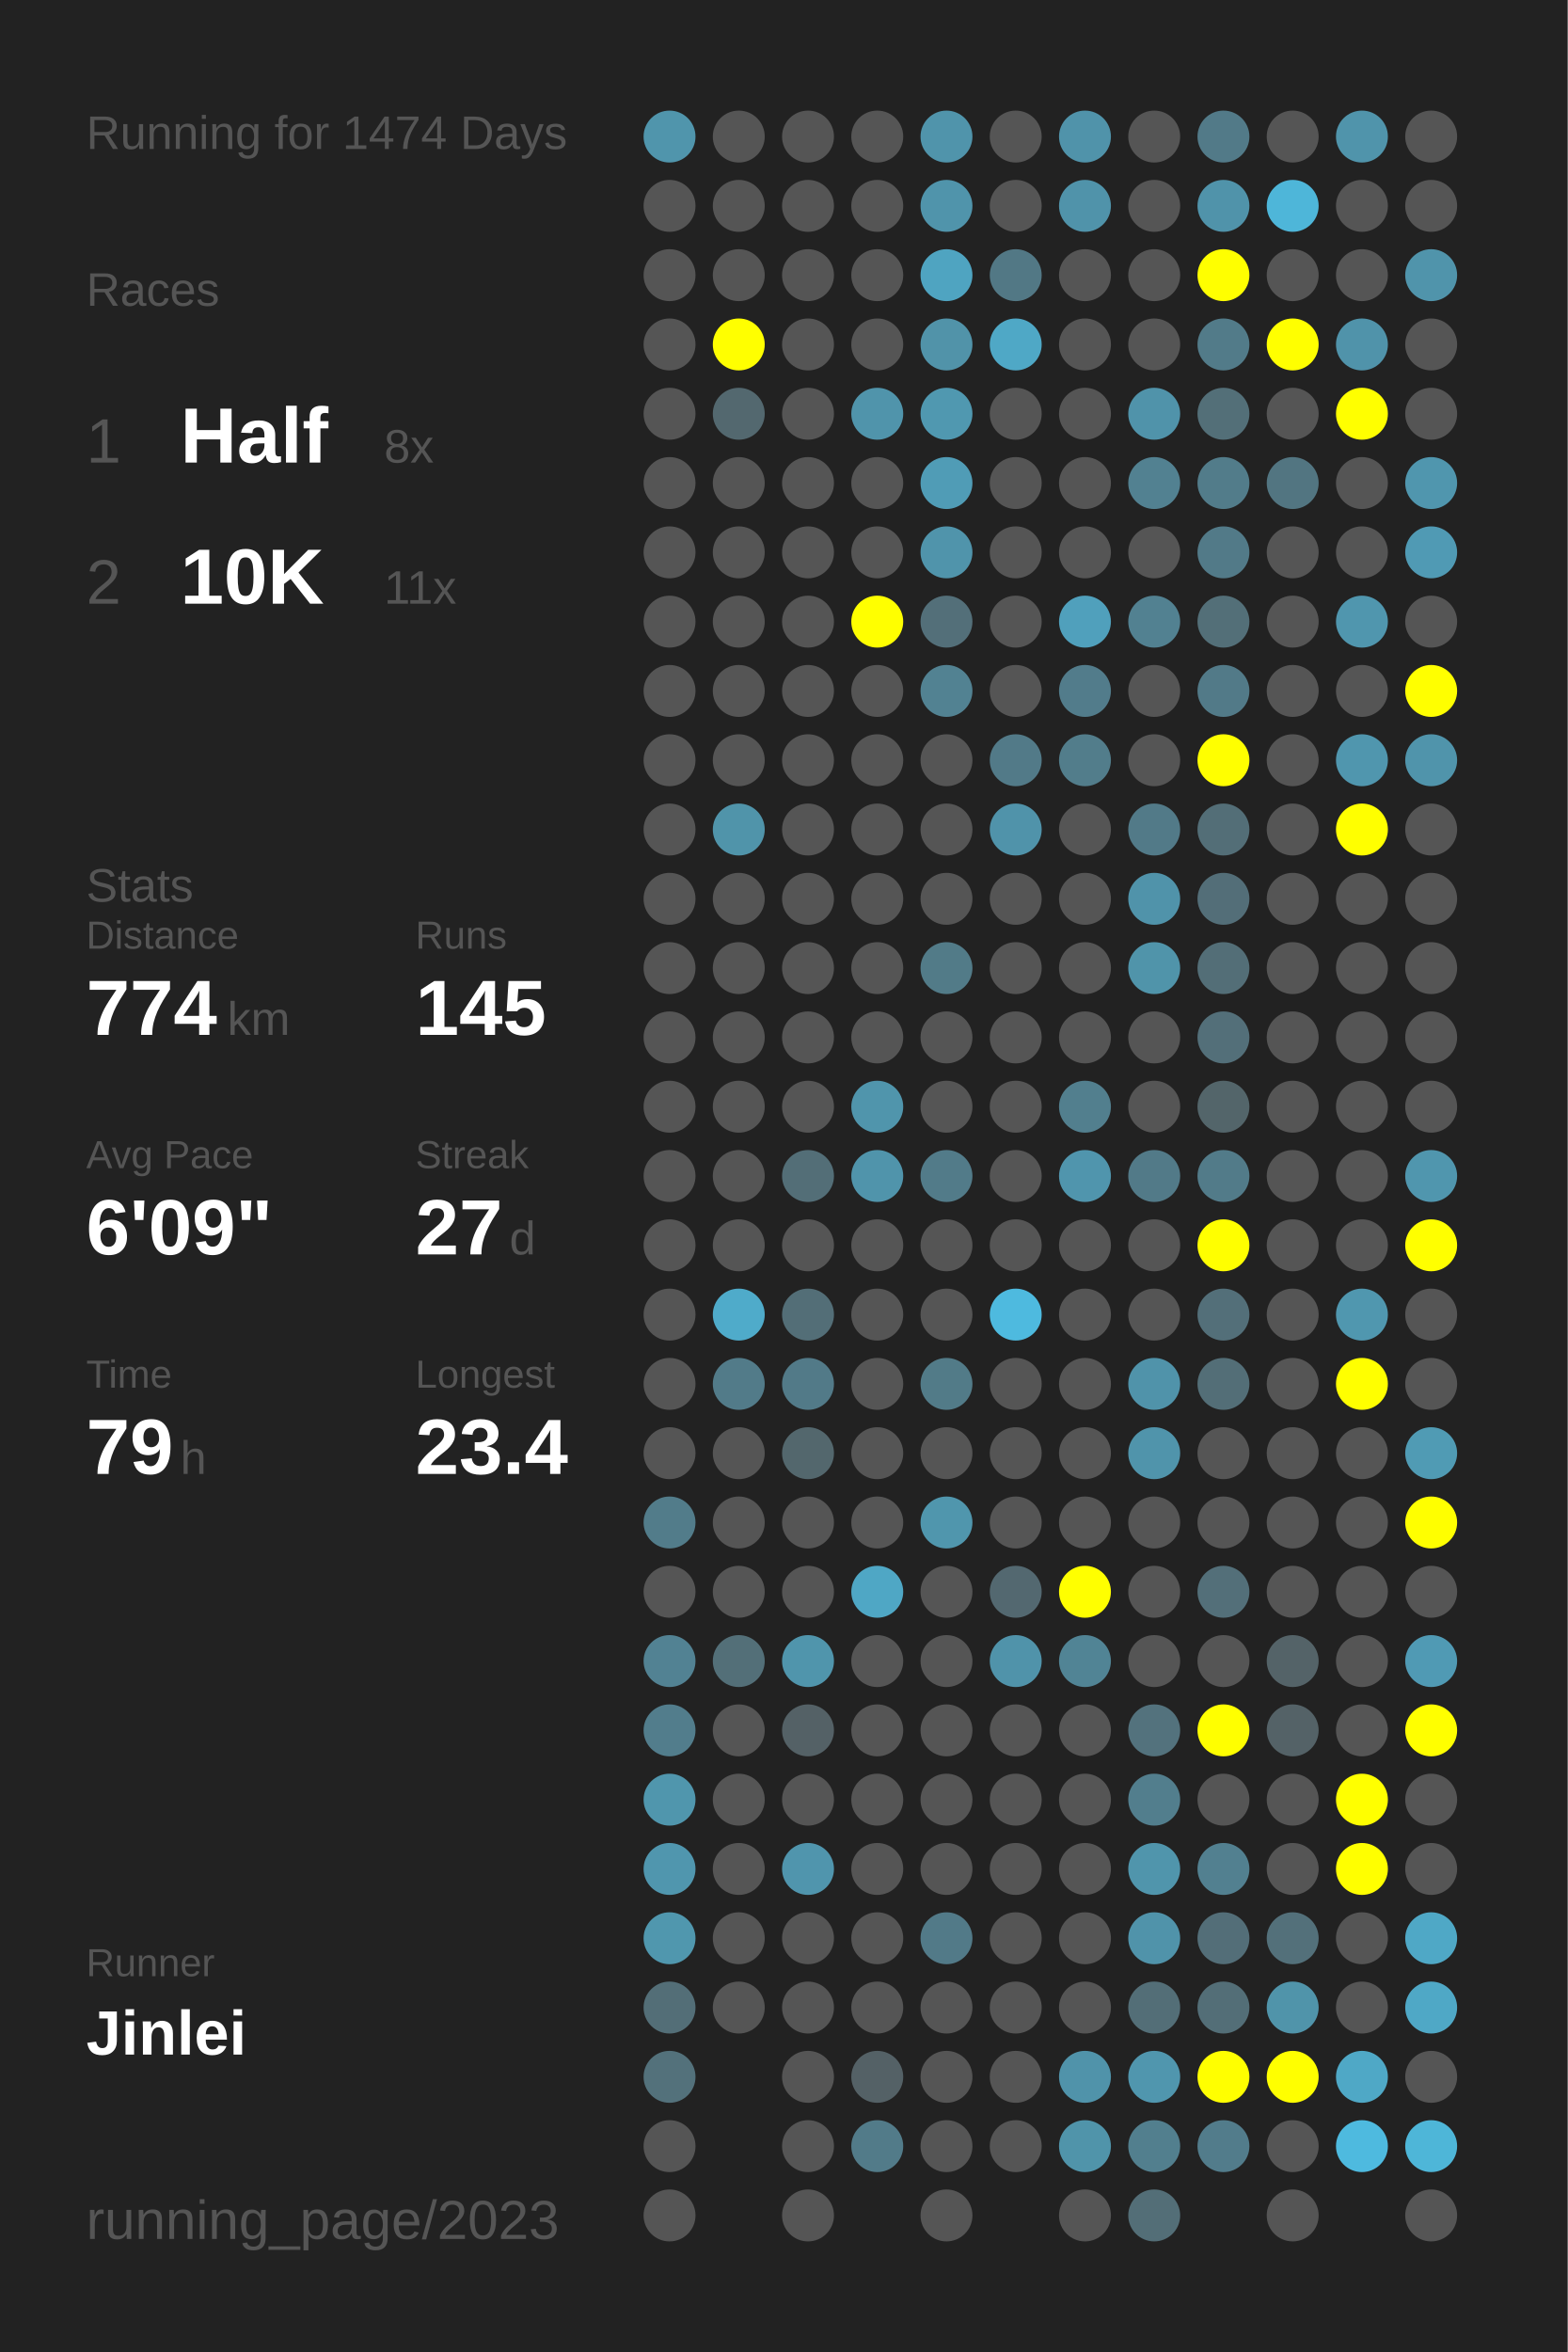
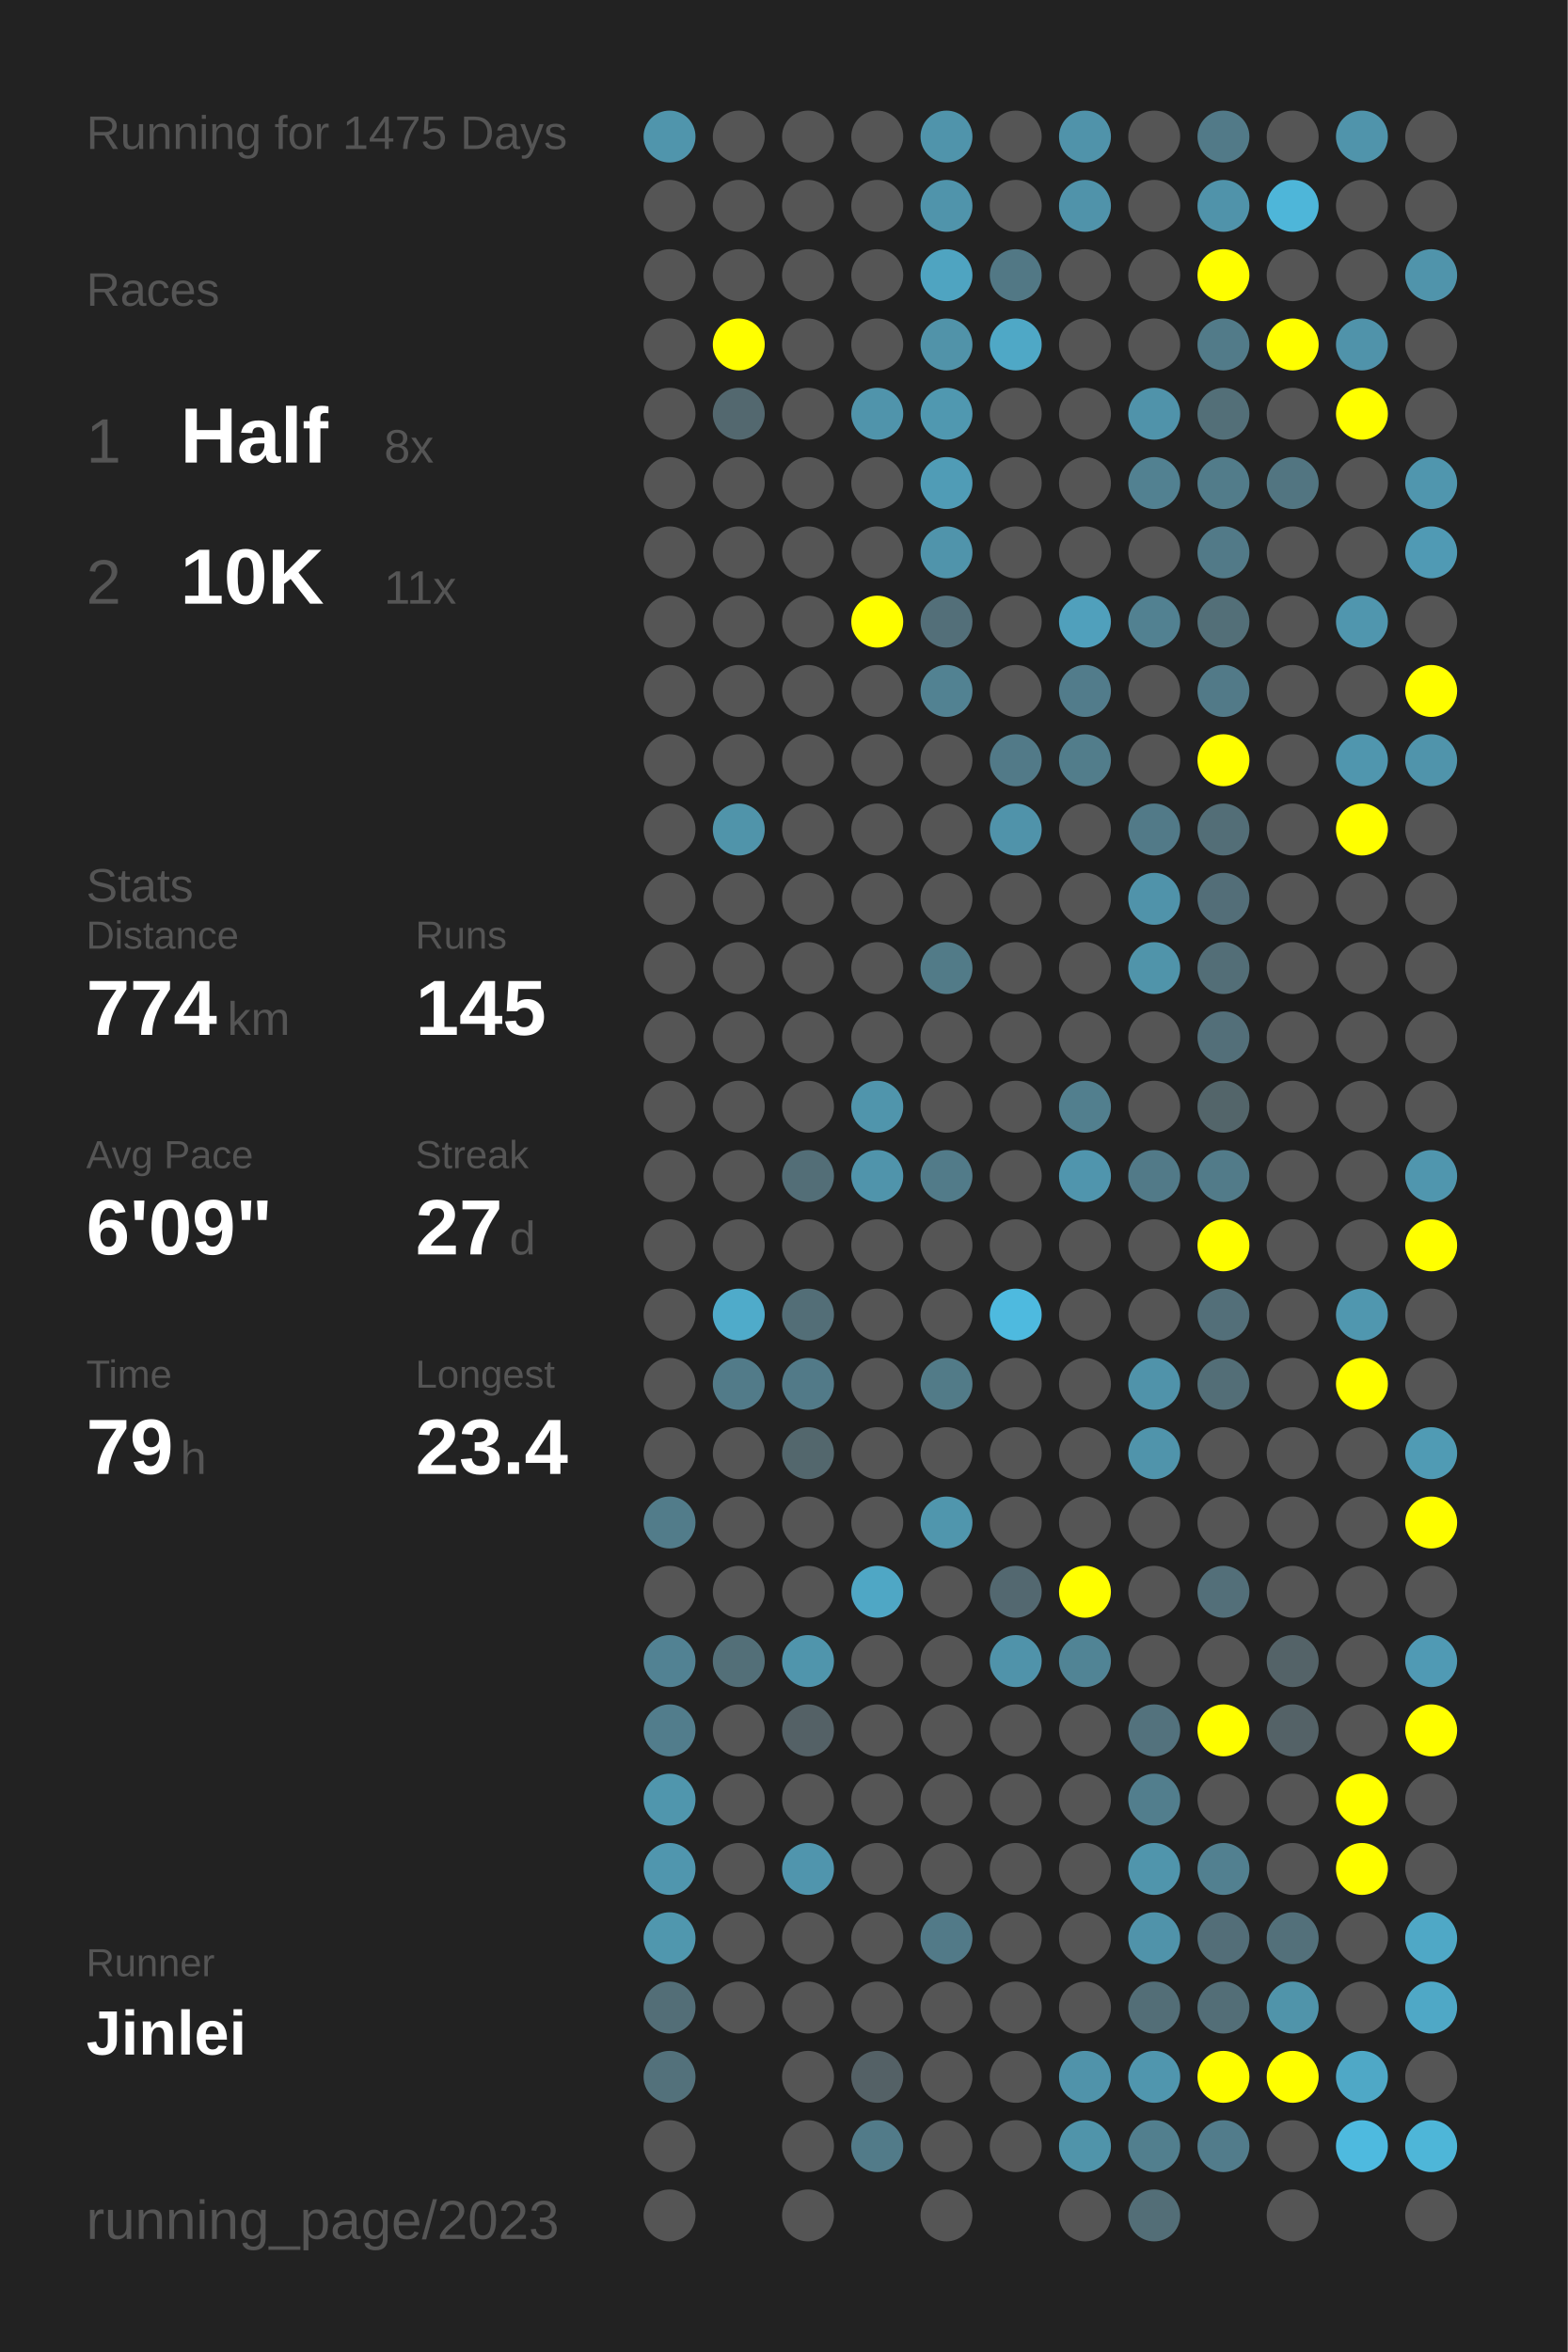
<svg xmlns="http://www.w3.org/2000/svg" baseProfile="full" height="300mm" version="1.1" viewBox="0,0,200,300" width="200mm">
  <defs />
  <rect fill="#222222" height="300" width="200" x="0" y="0" />
-   <text fill="#555555" style="font-size:6px; font-family:Arial;" x="11" y="19">Running for 1474 Days</text>
+   <text fill="#555555" style="font-size:6px; font-family:Arial;" x="11" y="19">Running for 1475 Days</text>
  <text fill="#555555" style="font-size:6px; font-family:Arial;" x="11" y="39">Races</text>
  <text fill="#555555" style="font-size:8px; font-family:Arial;" x="11" y="59">1</text>
  <text fill="#FFFFFF" style="font-size:10px; font-family:Arial; font-weight:bold;" x="23" y="59">Half</text>
  <text fill="#555555" style="font-size:6px; font-family:Arial;" x="49" y="59">8x</text>
  <text fill="#555555" style="font-size:8px; font-family:Arial;" x="11" y="77">2</text>
  <text fill="#FFFFFF" style="font-size:10px; font-family:Arial; font-weight:bold;" x="23" y="77">10K</text>
  <text fill="#555555" style="font-size:6px; font-family:Arial;" x="49" y="77">11x</text>
  <text fill="#555555" style="font-size:6px; font-family:Arial;" x="11" y="115">Stats</text>
  <text fill="#555555" style="font-size:5px; font-family:Arial;" x="11" y="121">Distance</text>
  <text fill="#FFFFFF" style="font-size:10px; font-family:Arial; font-weight:bold;" x="11" y="132">774</text>
  <text fill="#555555" style="font-size:6px; font-family:Arial;" x="29" y="132">km</text>
  <text fill="#555555" style="font-size:5px; font-family:Arial;" x="53" y="121">Runs</text>
  <text fill="#FFFFFF" style="font-size:10px; font-family:Arial; font-weight:bold;" x="53" y="132">145</text>
  <text fill="#555555" style="font-size:5px; font-family:Arial;" x="11" y="149">Avg Pace</text>
  <text fill="#FFFFFF" style="font-size:10px; font-family:Arial; font-weight:bold;" x="11" y="160">6'09"</text>
  <text fill="#555555" style="font-size:5px; font-family:Arial;" x="53" y="149">Streak</text>
  <text fill="#FFFFFF" style="font-size:10px; font-family:Arial; font-weight:bold;" x="53" y="160">27</text>
  <text fill="#555555" style="font-size:6px; font-family:Arial;" x="65" y="160">d</text>
  <text fill="#555555" style="font-size:5px; font-family:Arial;" x="11" y="177">Time</text>
  <text fill="#FFFFFF" style="font-size:10px; font-family:Arial; font-weight:bold;" x="11" y="188">79</text>
  <text fill="#555555" style="font-size:6px; font-family:Arial;" x="23" y="188">h</text>
  <text fill="#555555" style="font-size:5px; font-family:Arial;" x="53" y="177">Longest</text>
  <text fill="#FFFFFF" style="font-size:10px; font-family:Arial; font-weight:bold;" x="53" y="188">23.4</text>
  <text fill="#555555" style="font-size:5px; font-family:Arial;" x="11" y="252.065">Runner</text>
  <text fill="#FFFFFF" style="font-size:8px; font-family:Arial; font-weight:bold;" x="11" y="262.065">Jinlei</text>
  <text fill="#555555" style="font-size:7px; font-family:Arial;" x="11" y="285.581">running_page/2023</text>
  <circle cx="85.417" cy="17.419" fill="#5095ac" r="3.312" />
  <circle cx="85.417" cy="26.258" fill="#555555" r="3.312" />
  <circle cx="85.417" cy="35.097" fill="#555555" r="3.312" />
  <circle cx="85.417" cy="43.935" fill="#555555" r="3.312" />
  <circle cx="85.417" cy="52.774" fill="#555555" r="3.312" />
  <circle cx="85.417" cy="61.613" fill="#555555" r="3.312" />
  <circle cx="85.417" cy="70.452" fill="#555555" r="3.312" />
  <circle cx="85.417" cy="79.29" fill="#555555" r="3.312" />
  <circle cx="85.417" cy="88.129" fill="#555555" r="3.312" />
  <circle cx="85.417" cy="96.968" fill="#555555" r="3.312" />
  <circle cx="85.417" cy="105.806" fill="#555555" r="3.312" />
  <circle cx="85.417" cy="114.645" fill="#555555" r="3.312" />
  <circle cx="85.417" cy="123.484" fill="#555555" r="3.312" />
  <circle cx="85.417" cy="132.323" fill="#555555" r="3.312" />
  <circle cx="85.417" cy="141.161" fill="#555555" r="3.312" />
  <circle cx="85.417" cy="150" fill="#555555" r="3.312" />
  <circle cx="85.417" cy="158.839" fill="#555555" r="3.312" />
  <circle cx="85.417" cy="167.677" fill="#555555" r="3.312" />
  <circle cx="85.417" cy="176.516" fill="#555555" r="3.312" />
  <circle cx="85.417" cy="185.355" fill="#555555" r="3.312" />
  <circle cx="85.417" cy="194.194" fill="#527c8a" r="3.312" />
  <circle cx="85.417" cy="203.032" fill="#555555" r="3.312" />
  <circle cx="85.417" cy="211.871" fill="#528293" r="3.312" />
  <circle cx="85.417" cy="220.71" fill="#527d8c" r="3.312" />
  <circle cx="85.417" cy="229.548" fill="#5096ad" r="3.312" />
  <circle cx="85.417" cy="238.387" fill="#5096ae" r="3.312" />
  <circle cx="85.417" cy="247.226" fill="#5097ae" r="3.312" />
  <circle cx="85.417" cy="256.065" fill="#536e77" r="3.312" />
  <circle cx="85.417" cy="264.903" fill="#53717b" r="3.312" />
  <circle cx="85.417" cy="273.742" fill="#555555" r="3.312" />
  <circle cx="85.417" cy="282.581" fill="#555555" r="3.312" />
  <circle cx="94.25" cy="17.419" fill="#555555" r="3.312" />
  <circle cx="94.25" cy="26.258" fill="#555555" r="3.312" />
  <circle cx="94.25" cy="35.097" fill="#555555" r="3.312" />
  <circle cx="94.25" cy="43.935" fill="#FFFF00" r="3.312" />
  <circle cx="94.25" cy="52.774" fill="#53686f" r="3.312" />
  <circle cx="94.25" cy="61.613" fill="#555555" r="3.312" />
  <circle cx="94.25" cy="70.452" fill="#555555" r="3.312" />
  <circle cx="94.25" cy="79.29" fill="#555555" r="3.312" />
  <circle cx="94.25" cy="88.129" fill="#555555" r="3.312" />
  <circle cx="94.25" cy="96.968" fill="#555555" r="3.312" />
  <circle cx="94.25" cy="105.806" fill="#5094aa" r="3.312" />
  <circle cx="94.25" cy="114.645" fill="#555555" r="3.312" />
  <circle cx="94.25" cy="123.484" fill="#555555" r="3.312" />
  <circle cx="94.25" cy="132.323" fill="#555555" r="3.312" />
  <circle cx="94.25" cy="141.161" fill="#555555" r="3.312" />
  <circle cx="94.25" cy="150" fill="#555555" r="3.312" />
  <circle cx="94.25" cy="158.839" fill="#555555" r="3.312" />
  <circle cx="94.25" cy="167.677" fill="#4fabca" r="3.312" />
  <circle cx="94.25" cy="176.516" fill="#527b89" r="3.312" />
  <circle cx="94.25" cy="185.355" fill="#555555" r="3.312" />
  <circle cx="94.25" cy="194.194" fill="#555555" r="3.312" />
  <circle cx="94.25" cy="203.032" fill="#555555" r="3.312" />
  <circle cx="94.25" cy="211.871" fill="#536f78" r="3.312" />
  <circle cx="94.25" cy="220.71" fill="#555555" r="3.312" />
  <circle cx="94.25" cy="229.548" fill="#555555" r="3.312" />
  <circle cx="94.25" cy="238.387" fill="#555555" r="3.312" />
  <circle cx="94.25" cy="247.226" fill="#555555" r="3.312" />
  <circle cx="94.25" cy="256.065" fill="#555555" r="3.312" />
  <circle cx="103.083" cy="17.419" fill="#555555" r="3.312" />
  <circle cx="103.083" cy="26.258" fill="#555555" r="3.312" />
  <circle cx="103.083" cy="35.097" fill="#555555" r="3.312" />
  <circle cx="103.083" cy="43.935" fill="#555555" r="3.312" />
  <circle cx="103.083" cy="52.774" fill="#555555" r="3.312" />
  <circle cx="103.083" cy="61.613" fill="#555555" r="3.312" />
  <circle cx="103.083" cy="70.452" fill="#555555" r="3.312" />
  <circle cx="103.083" cy="79.29" fill="#555555" r="3.312" />
  <circle cx="103.083" cy="88.129" fill="#555555" r="3.312" />
  <circle cx="103.083" cy="96.968" fill="#555555" r="3.312" />
  <circle cx="103.083" cy="105.806" fill="#555555" r="3.312" />
  <circle cx="103.083" cy="114.645" fill="#555555" r="3.312" />
  <circle cx="103.083" cy="123.484" fill="#555555" r="3.312" />
  <circle cx="103.083" cy="132.323" fill="#555555" r="3.312" />
  <circle cx="103.083" cy="141.161" fill="#555555" r="3.312" />
  <circle cx="103.083" cy="150" fill="#536e77" r="3.312" />
  <circle cx="103.083" cy="158.839" fill="#555555" r="3.312" />
  <circle cx="103.083" cy="167.677" fill="#536e77" r="3.312" />
  <circle cx="103.083" cy="176.516" fill="#527a88" r="3.312" />
  <circle cx="103.083" cy="185.355" fill="#53676d" r="3.312" />
  <circle cx="103.083" cy="194.194" fill="#555555" r="3.312" />
  <circle cx="103.083" cy="203.032" fill="#555555" r="3.312" />
  <circle cx="103.083" cy="211.871" fill="#5095ac" r="3.312" />
  <circle cx="103.083" cy="220.71" fill="#546166" r="3.312" />
  <circle cx="103.083" cy="229.548" fill="#555555" r="3.312" />
  <circle cx="103.083" cy="238.387" fill="#5095ad" r="3.312" />
  <circle cx="103.083" cy="247.226" fill="#555555" r="3.312" />
  <circle cx="103.083" cy="256.065" fill="#555555" r="3.312" />
  <circle cx="103.083" cy="264.903" fill="#555555" r="3.312" />
  <circle cx="103.083" cy="273.742" fill="#555555" r="3.312" />
  <circle cx="103.083" cy="282.581" fill="#555555" r="3.312" />
  <circle cx="111.917" cy="17.419" fill="#555555" r="3.312" />
  <circle cx="111.917" cy="26.258" fill="#555555" r="3.312" />
  <circle cx="111.917" cy="35.097" fill="#555555" r="3.312" />
  <circle cx="111.917" cy="43.935" fill="#555555" r="3.312" />
  <circle cx="111.917" cy="52.774" fill="#5094ab" r="3.312" />
  <circle cx="111.917" cy="61.613" fill="#555555" r="3.312" />
  <circle cx="111.917" cy="70.452" fill="#555555" r="3.312" />
  <circle cx="111.917" cy="79.29" fill="#FFFF00" r="3.312" />
  <circle cx="111.917" cy="88.129" fill="#555555" r="3.312" />
  <circle cx="111.917" cy="96.968" fill="#555555" r="3.312" />
  <circle cx="111.917" cy="105.806" fill="#555555" r="3.312" />
  <circle cx="111.917" cy="114.645" fill="#555555" r="3.312" />
  <circle cx="111.917" cy="123.484" fill="#555555" r="3.312" />
  <circle cx="111.917" cy="132.323" fill="#555555" r="3.312" />
  <circle cx="111.917" cy="141.161" fill="#5095ac" r="3.312" />
  <circle cx="111.917" cy="150" fill="#5094ab" r="3.312" />
  <circle cx="111.917" cy="158.839" fill="#555555" r="3.312" />
  <circle cx="111.917" cy="167.677" fill="#555555" r="3.312" />
  <circle cx="111.917" cy="176.516" fill="#555555" r="3.312" />
  <circle cx="111.917" cy="185.355" fill="#555555" r="3.312" />
  <circle cx="111.917" cy="194.194" fill="#555555" r="3.312" />
  <circle cx="111.917" cy="203.032" fill="#4fa7c5" r="3.312" />
  <circle cx="111.917" cy="211.871" fill="#555555" r="3.312" />
  <circle cx="111.917" cy="220.71" fill="#555555" r="3.312" />
  <circle cx="111.917" cy="229.548" fill="#555555" r="3.312" />
  <circle cx="111.917" cy="238.387" fill="#555555" r="3.312" />
  <circle cx="111.917" cy="247.226" fill="#555555" r="3.312" />
  <circle cx="111.917" cy="256.065" fill="#555555" r="3.312" />
  <circle cx="111.917" cy="264.903" fill="#546166" r="3.312" />
  <circle cx="111.917" cy="273.742" fill="#527b89" r="3.312" />
  <circle cx="120.75" cy="17.419" fill="#5094ab" r="3.312" />
  <circle cx="120.75" cy="26.258" fill="#5094ab" r="3.312" />
  <circle cx="120.75" cy="35.097" fill="#4fa4c1" r="3.312" />
  <circle cx="120.75" cy="43.935" fill="#5193a9" r="3.312" />
  <circle cx="120.75" cy="52.774" fill="#5098b0" r="3.312" />
  <circle cx="120.75" cy="61.613" fill="#509cb6" r="3.312" />
  <circle cx="120.75" cy="70.452" fill="#5094ab" r="3.312" />
  <circle cx="120.75" cy="79.29" fill="#536f79" r="3.312" />
  <circle cx="120.75" cy="88.129" fill="#528292" r="3.312" />
  <circle cx="120.75" cy="96.968" fill="#555555" r="3.312" />
  <circle cx="120.75" cy="105.806" fill="#555555" r="3.312" />
  <circle cx="120.75" cy="114.645" fill="#555555" r="3.312" />
  <circle cx="120.75" cy="123.484" fill="#527b88" r="3.312" />
  <circle cx="120.75" cy="132.323" fill="#555555" r="3.312" />
  <circle cx="120.75" cy="141.161" fill="#555555" r="3.312" />
  <circle cx="120.75" cy="150" fill="#527b89" r="3.312" />
  <circle cx="120.75" cy="158.839" fill="#555555" r="3.312" />
  <circle cx="120.75" cy="167.677" fill="#555555" r="3.312" />
  <circle cx="120.75" cy="176.516" fill="#527b88" r="3.312" />
  <circle cx="120.75" cy="185.355" fill="#555555" r="3.312" />
  <circle cx="120.75" cy="194.194" fill="#5096ad" r="3.312" />
  <circle cx="120.75" cy="203.032" fill="#555555" r="3.312" />
  <circle cx="120.75" cy="211.871" fill="#555555" r="3.312" />
  <circle cx="120.75" cy="220.71" fill="#555555" r="3.312" />
  <circle cx="120.75" cy="229.548" fill="#555555" r="3.312" />
  <circle cx="120.75" cy="238.387" fill="#555555" r="3.312" />
  <circle cx="120.75" cy="247.226" fill="#527a88" r="3.312" />
  <circle cx="120.75" cy="256.065" fill="#555555" r="3.312" />
  <circle cx="120.75" cy="264.903" fill="#555555" r="3.312" />
  <circle cx="120.75" cy="273.742" fill="#555555" r="3.312" />
  <circle cx="120.75" cy="282.581" fill="#555555" r="3.312" />
  <circle cx="129.583" cy="17.419" fill="#555555" r="3.312" />
  <circle cx="129.583" cy="26.258" fill="#555555" r="3.312" />
  <circle cx="129.583" cy="35.097" fill="#527885" r="3.312" />
  <circle cx="129.583" cy="43.935" fill="#4fa8c6" r="3.312" />
  <circle cx="129.583" cy="52.774" fill="#555555" r="3.312" />
  <circle cx="129.583" cy="61.613" fill="#555555" r="3.312" />
  <circle cx="129.583" cy="70.452" fill="#555555" r="3.312" />
  <circle cx="129.583" cy="79.29" fill="#555555" r="3.312" />
  <circle cx="129.583" cy="88.129" fill="#555555" r="3.312" />
  <circle cx="129.583" cy="96.968" fill="#527a88" r="3.312" />
  <circle cx="129.583" cy="105.806" fill="#5093aa" r="3.312" />
  <circle cx="129.583" cy="114.645" fill="#555555" r="3.312" />
  <circle cx="129.583" cy="123.484" fill="#555555" r="3.312" />
  <circle cx="129.583" cy="132.323" fill="#555555" r="3.312" />
  <circle cx="129.583" cy="141.161" fill="#555555" r="3.312" />
  <circle cx="129.583" cy="150" fill="#555555" r="3.312" />
  <circle cx="129.583" cy="158.839" fill="#555555" r="3.312" />
  <circle cx="129.583" cy="167.677" fill="#4ebadf" r="3.312" />
  <circle cx="129.583" cy="176.516" fill="#555555" r="3.312" />
  <circle cx="129.583" cy="185.355" fill="#555555" r="3.312" />
  <circle cx="129.583" cy="194.194" fill="#555555" r="3.312" />
  <circle cx="129.583" cy="203.032" fill="#536870" r="3.312" />
  <circle cx="129.583" cy="211.871" fill="#5093aa" r="3.312" />
  <circle cx="129.583" cy="220.71" fill="#555555" r="3.312" />
  <circle cx="129.583" cy="229.548" fill="#555555" r="3.312" />
  <circle cx="129.583" cy="238.387" fill="#555555" r="3.312" />
  <circle cx="129.583" cy="247.226" fill="#555555" r="3.312" />
  <circle cx="129.583" cy="256.065" fill="#555555" r="3.312" />
  <circle cx="129.583" cy="264.903" fill="#555555" r="3.312" />
  <circle cx="129.583" cy="273.742" fill="#555555" r="3.312" />
  <circle cx="138.417" cy="17.419" fill="#5093aa" r="3.312" />
  <circle cx="138.417" cy="26.258" fill="#5093aa" r="3.312" />
  <circle cx="138.417" cy="35.097" fill="#555555" r="3.312" />
  <circle cx="138.417" cy="43.935" fill="#555555" r="3.312" />
  <circle cx="138.417" cy="52.774" fill="#555555" r="3.312" />
  <circle cx="138.417" cy="61.613" fill="#555555" r="3.312" />
  <circle cx="138.417" cy="70.452" fill="#555555" r="3.312" />
  <circle cx="138.417" cy="79.29" fill="#50a0bc" r="3.312" />
  <circle cx="138.417" cy="88.129" fill="#527c8b" r="3.312" />
  <circle cx="138.417" cy="96.968" fill="#527d8b" r="3.312" />
  <circle cx="138.417" cy="105.806" fill="#555555" r="3.312" />
  <circle cx="138.417" cy="114.645" fill="#555555" r="3.312" />
  <circle cx="138.417" cy="123.484" fill="#555555" r="3.312" />
  <circle cx="138.417" cy="132.323" fill="#555555" r="3.312" />
  <circle cx="138.417" cy="141.161" fill="#527f8e" r="3.312" />
  <circle cx="138.417" cy="150" fill="#5095ad" r="3.312" />
  <circle cx="138.417" cy="158.839" fill="#555555" r="3.312" />
  <circle cx="138.417" cy="167.677" fill="#555555" r="3.312" />
  <circle cx="138.417" cy="176.516" fill="#555555" r="3.312" />
  <circle cx="138.417" cy="185.355" fill="#555555" r="3.312" />
  <circle cx="138.417" cy="194.194" fill="#555555" r="3.312" />
  <circle cx="138.417" cy="203.032" fill="#FFFF00" r="3.312" />
  <circle cx="138.417" cy="211.871" fill="#518495" r="3.312" />
  <circle cx="138.417" cy="220.71" fill="#555555" r="3.312" />
  <circle cx="138.417" cy="229.548" fill="#555555" r="3.312" />
  <circle cx="138.417" cy="238.387" fill="#555555" r="3.312" />
  <circle cx="138.417" cy="247.226" fill="#555555" r="3.312" />
  <circle cx="138.417" cy="256.065" fill="#555555" r="3.312" />
  <circle cx="138.417" cy="264.903" fill="#5093aa" r="3.312" />
  <circle cx="138.417" cy="273.742" fill="#5094aa" r="3.312" />
  <circle cx="138.417" cy="282.581" fill="#555555" r="3.312" />
  <circle cx="147.25" cy="17.419" fill="#555555" r="3.312" />
  <circle cx="147.25" cy="26.258" fill="#555555" r="3.312" />
  <circle cx="147.25" cy="35.097" fill="#555555" r="3.312" />
  <circle cx="147.25" cy="43.935" fill="#555555" r="3.312" />
  <circle cx="147.25" cy="52.774" fill="#5093aa" r="3.312" />
  <circle cx="147.25" cy="61.613" fill="#528191" r="3.312" />
  <circle cx="147.25" cy="70.452" fill="#555555" r="3.312" />
  <circle cx="147.25" cy="79.29" fill="#528191" r="3.312" />
  <circle cx="147.25" cy="88.129" fill="#555555" r="3.312" />
  <circle cx="147.25" cy="96.968" fill="#555555" r="3.312" />
  <circle cx="147.25" cy="105.806" fill="#527a88" r="3.312" />
  <circle cx="147.25" cy="114.645" fill="#5093aa" r="3.312" />
  <circle cx="147.25" cy="123.484" fill="#5094aa" r="3.312" />
  <circle cx="147.25" cy="132.323" fill="#555555" r="3.312" />
  <circle cx="147.25" cy="141.161" fill="#555555" r="3.312" />
  <circle cx="147.25" cy="150" fill="#527a88" r="3.312" />
  <circle cx="147.25" cy="158.839" fill="#555555" r="3.312" />
  <circle cx="147.25" cy="167.677" fill="#555555" r="3.312" />
  <circle cx="147.25" cy="176.516" fill="#5093aa" r="3.312" />
  <circle cx="147.25" cy="185.355" fill="#5094ab" r="3.312" />
  <circle cx="147.25" cy="194.194" fill="#555555" r="3.312" />
  <circle cx="147.25" cy="203.032" fill="#555555" r="3.312" />
  <circle cx="147.25" cy="211.871" fill="#555555" r="3.312" />
  <circle cx="147.25" cy="220.71" fill="#53727d" r="3.312" />
  <circle cx="147.25" cy="229.548" fill="#527e8d" r="3.312" />
  <circle cx="147.25" cy="238.387" fill="#5095ac" r="3.312" />
  <circle cx="147.25" cy="247.226" fill="#5093aa" r="3.312" />
  <circle cx="147.25" cy="256.065" fill="#536e77" r="3.312" />
  <circle cx="147.25" cy="264.903" fill="#5096ae" r="3.312" />
  <circle cx="147.25" cy="273.742" fill="#527f8e" r="3.312" />
  <circle cx="147.25" cy="282.581" fill="#536e77" r="3.312" />
  <circle cx="156.083" cy="17.419" fill="#527a88" r="3.312" />
  <circle cx="156.083" cy="26.258" fill="#5093aa" r="3.312" />
  <circle cx="156.083" cy="35.097" fill="#FFFF00" r="3.312" />
  <circle cx="156.083" cy="43.935" fill="#527b89" r="3.312" />
  <circle cx="156.083" cy="52.774" fill="#536f78" r="3.312" />
  <circle cx="156.083" cy="61.613" fill="#527c8a" r="3.312" />
  <circle cx="156.083" cy="70.452" fill="#527a88" r="3.312" />
  <circle cx="156.083" cy="79.29" fill="#536f78" r="3.312" />
  <circle cx="156.083" cy="88.129" fill="#527a88" r="3.312" />
  <circle cx="156.083" cy="96.968" fill="#FFFF00" r="3.312" />
  <circle cx="156.083" cy="105.806" fill="#536e77" r="3.312" />
  <circle cx="156.083" cy="114.645" fill="#536e78" r="3.312" />
  <circle cx="156.083" cy="123.484" fill="#536e77" r="3.312" />
  <circle cx="156.083" cy="132.323" fill="#536f79" r="3.312" />
  <circle cx="156.083" cy="141.161" fill="#53656a" r="3.312" />
  <circle cx="156.083" cy="150" fill="#527b89" r="3.312" />
  <circle cx="156.083" cy="158.839" fill="#FFFF00" r="3.312" />
  <circle cx="156.083" cy="167.677" fill="#536f79" r="3.312" />
  <circle cx="156.083" cy="176.516" fill="#536e77" r="3.312" />
  <circle cx="156.083" cy="185.355" fill="#555555" r="3.312" />
  <circle cx="156.083" cy="194.194" fill="#555555" r="3.312" />
  <circle cx="156.083" cy="203.032" fill="#536f79" r="3.312" />
  <circle cx="156.083" cy="211.871" fill="#555555" r="3.312" />
  <circle cx="156.083" cy="220.71" fill="#FFFF00" r="3.312" />
  <circle cx="156.083" cy="229.548" fill="#555555" r="3.312" />
  <circle cx="156.083" cy="238.387" fill="#528090" r="3.312" />
  <circle cx="156.083" cy="247.226" fill="#536e78" r="3.312" />
  <circle cx="156.083" cy="256.065" fill="#536e77" r="3.312" />
  <circle cx="156.083" cy="264.903" fill="#FFFF00" r="3.312" />
  <circle cx="156.083" cy="273.742" fill="#527c8b" r="3.312" />
  <circle cx="164.917" cy="17.419" fill="#555555" r="3.312" />
  <circle cx="164.917" cy="26.258" fill="#4eb6d9" r="3.312" />
  <circle cx="164.917" cy="35.097" fill="#555555" r="3.312" />
  <circle cx="164.917" cy="43.935" fill="#FFFF00" r="3.312" />
  <circle cx="164.917" cy="52.774" fill="#555555" r="3.312" />
  <circle cx="164.917" cy="61.613" fill="#527581" r="3.312" />
  <circle cx="164.917" cy="70.452" fill="#555555" r="3.312" />
  <circle cx="164.917" cy="79.29" fill="#555555" r="3.312" />
  <circle cx="164.917" cy="88.129" fill="#555555" r="3.312" />
  <circle cx="164.917" cy="96.968" fill="#555555" r="3.312" />
  <circle cx="164.917" cy="105.806" fill="#555555" r="3.312" />
  <circle cx="164.917" cy="114.645" fill="#555555" r="3.312" />
  <circle cx="164.917" cy="123.484" fill="#555555" r="3.312" />
  <circle cx="164.917" cy="132.323" fill="#555555" r="3.312" />
  <circle cx="164.917" cy="141.161" fill="#555555" r="3.312" />
  <circle cx="164.917" cy="150" fill="#555555" r="3.312" />
  <circle cx="164.917" cy="158.839" fill="#555555" r="3.312" />
  <circle cx="164.917" cy="167.677" fill="#555555" r="3.312" />
  <circle cx="164.917" cy="176.516" fill="#555555" r="3.312" />
  <circle cx="164.917" cy="185.355" fill="#555555" r="3.312" />
  <circle cx="164.917" cy="194.194" fill="#555555" r="3.312" />
  <circle cx="164.917" cy="203.032" fill="#555555" r="3.312" />
  <circle cx="164.917" cy="211.871" fill="#546368" r="3.312" />
  <circle cx="164.917" cy="220.71" fill="#546267" r="3.312" />
  <circle cx="164.917" cy="229.548" fill="#555555" r="3.312" />
  <circle cx="164.917" cy="238.387" fill="#555555" r="3.312" />
  <circle cx="164.917" cy="247.226" fill="#53707a" r="3.312" />
  <circle cx="164.917" cy="256.065" fill="#5094aa" r="3.312" />
  <circle cx="164.917" cy="264.903" fill="#FFFF00" r="3.312" />
  <circle cx="164.917" cy="273.742" fill="#555555" r="3.312" />
  <circle cx="164.917" cy="282.581" fill="#555555" r="3.312" />
  <circle cx="173.75" cy="17.419" fill="#5094ab" r="3.312" />
  <circle cx="173.75" cy="26.258" fill="#555555" r="3.312" />
  <circle cx="173.75" cy="35.097" fill="#555555" r="3.312" />
  <circle cx="173.75" cy="43.935" fill="#5093aa" r="3.312" />
  <circle cx="173.75" cy="52.774" fill="#FFFF00" r="3.312" />
  <circle cx="173.75" cy="61.613" fill="#555555" r="3.312" />
  <circle cx="173.75" cy="70.452" fill="#555555" r="3.312" />
  <circle cx="173.75" cy="79.29" fill="#5096ae" r="3.312" />
  <circle cx="173.75" cy="88.129" fill="#555555" r="3.312" />
  <circle cx="173.75" cy="96.968" fill="#5096ae" r="3.312" />
  <circle cx="173.75" cy="105.806" fill="#FFFF00" r="3.312" />
  <circle cx="173.75" cy="114.645" fill="#555555" r="3.312" />
  <circle cx="173.75" cy="123.484" fill="#555555" r="3.312" />
  <circle cx="173.75" cy="132.323" fill="#555555" r="3.312" />
  <circle cx="173.75" cy="141.161" fill="#555555" r="3.312" />
  <circle cx="173.75" cy="150" fill="#555555" r="3.312" />
  <circle cx="173.75" cy="158.839" fill="#555555" r="3.312" />
  <circle cx="173.75" cy="167.677" fill="#5097af" r="3.312" />
  <circle cx="173.75" cy="176.516" fill="#FFFF00" r="3.312" />
  <circle cx="173.75" cy="185.355" fill="#555555" r="3.312" />
  <circle cx="173.75" cy="194.194" fill="#555555" r="3.312" />
  <circle cx="173.75" cy="203.032" fill="#555555" r="3.312" />
  <circle cx="173.75" cy="211.871" fill="#555555" r="3.312" />
  <circle cx="173.75" cy="220.71" fill="#555555" r="3.312" />
  <circle cx="173.75" cy="229.548" fill="#FFFF00" r="3.312" />
  <circle cx="173.75" cy="238.387" fill="#FFFF00" r="3.312" />
  <circle cx="173.75" cy="247.226" fill="#555555" r="3.312" />
  <circle cx="173.75" cy="256.065" fill="#555555" r="3.312" />
  <circle cx="173.75" cy="264.903" fill="#4fa8c6" r="3.312" />
  <circle cx="173.75" cy="273.742" fill="#4ebadf" r="3.312" />
  <circle cx="182.583" cy="17.419" fill="#555555" r="3.312" />
  <circle cx="182.583" cy="26.258" fill="#555555" r="3.312" />
  <circle cx="182.583" cy="35.097" fill="#5094ab" r="3.312" />
  <circle cx="182.583" cy="43.935" fill="#555555" r="3.312" />
  <circle cx="182.583" cy="52.774" fill="#555555" r="3.312" />
  <circle cx="182.583" cy="61.613" fill="#5096ae" r="3.312" />
  <circle cx="182.583" cy="70.452" fill="#509ab4" r="3.312" />
  <circle cx="182.583" cy="79.29" fill="#555555" r="3.312" />
  <circle cx="182.583" cy="88.129" fill="#FFFF00" r="3.312" />
  <circle cx="182.583" cy="96.968" fill="#5094ab" r="3.312" />
  <circle cx="182.583" cy="105.806" fill="#555555" r="3.312" />
  <circle cx="182.583" cy="114.645" fill="#555555" r="3.312" />
  <circle cx="182.583" cy="123.484" fill="#555555" r="3.312" />
  <circle cx="182.583" cy="132.323" fill="#555555" r="3.312" />
  <circle cx="182.583" cy="141.161" fill="#555555" r="3.312" />
  <circle cx="182.583" cy="150" fill="#5096ae" r="3.312" />
  <circle cx="182.583" cy="158.839" fill="#FFFF00" r="3.312" />
  <circle cx="182.583" cy="167.677" fill="#555555" r="3.312" />
  <circle cx="182.583" cy="176.516" fill="#555555" r="3.312" />
  <circle cx="182.583" cy="185.355" fill="#509bb4" r="3.312" />
  <circle cx="182.583" cy="194.194" fill="#FFFF00" r="3.312" />
  <circle cx="182.583" cy="203.032" fill="#555555" r="3.312" />
  <circle cx="182.583" cy="211.871" fill="#509ab4" r="3.312" />
  <circle cx="182.583" cy="220.71" fill="#FFFF00" r="3.312" />
  <circle cx="182.583" cy="229.548" fill="#555555" r="3.312" />
  <circle cx="182.583" cy="238.387" fill="#555555" r="3.312" />
  <circle cx="182.583" cy="247.226" fill="#4fa8c6" r="3.312" />
  <circle cx="182.583" cy="256.065" fill="#4fa8c6" r="3.312" />
  <circle cx="182.583" cy="264.903" fill="#555555" r="3.312" />
  <circle cx="182.583" cy="273.742" fill="#4eb6d8" r="3.312" />
  <circle cx="182.583" cy="282.581" fill="#555555" r="3.312" />
</svg>
